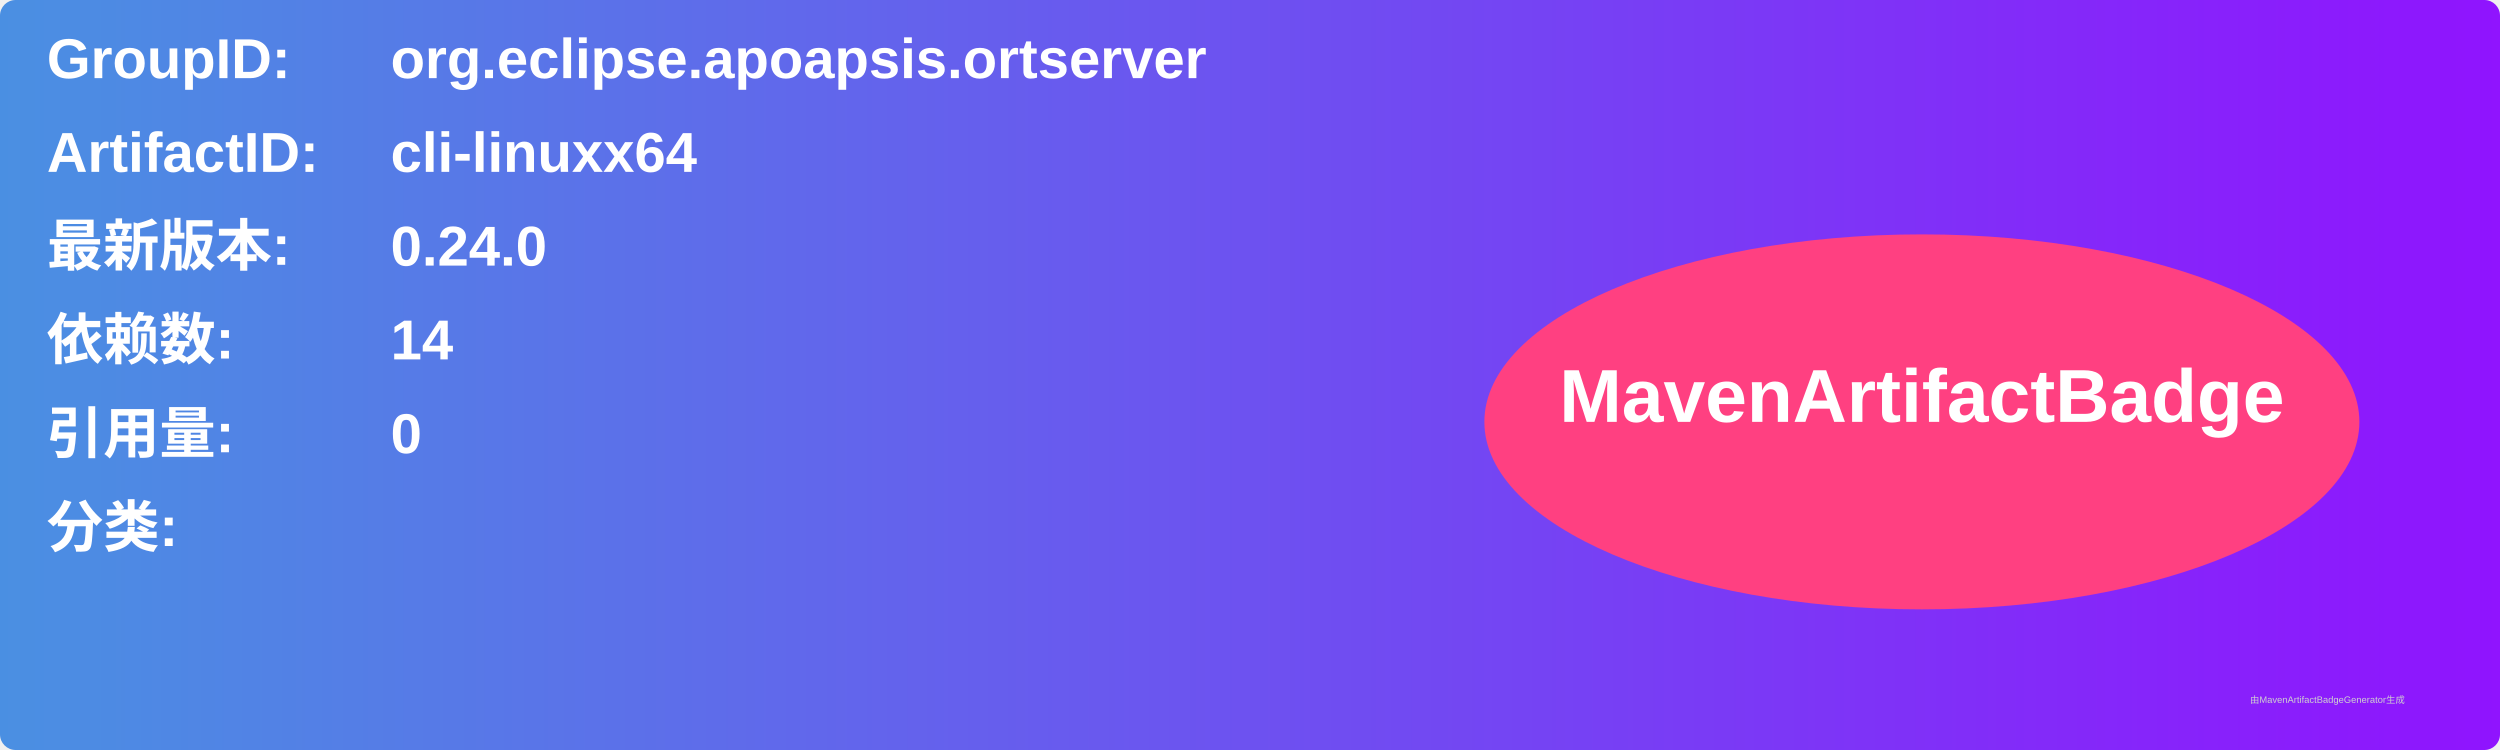
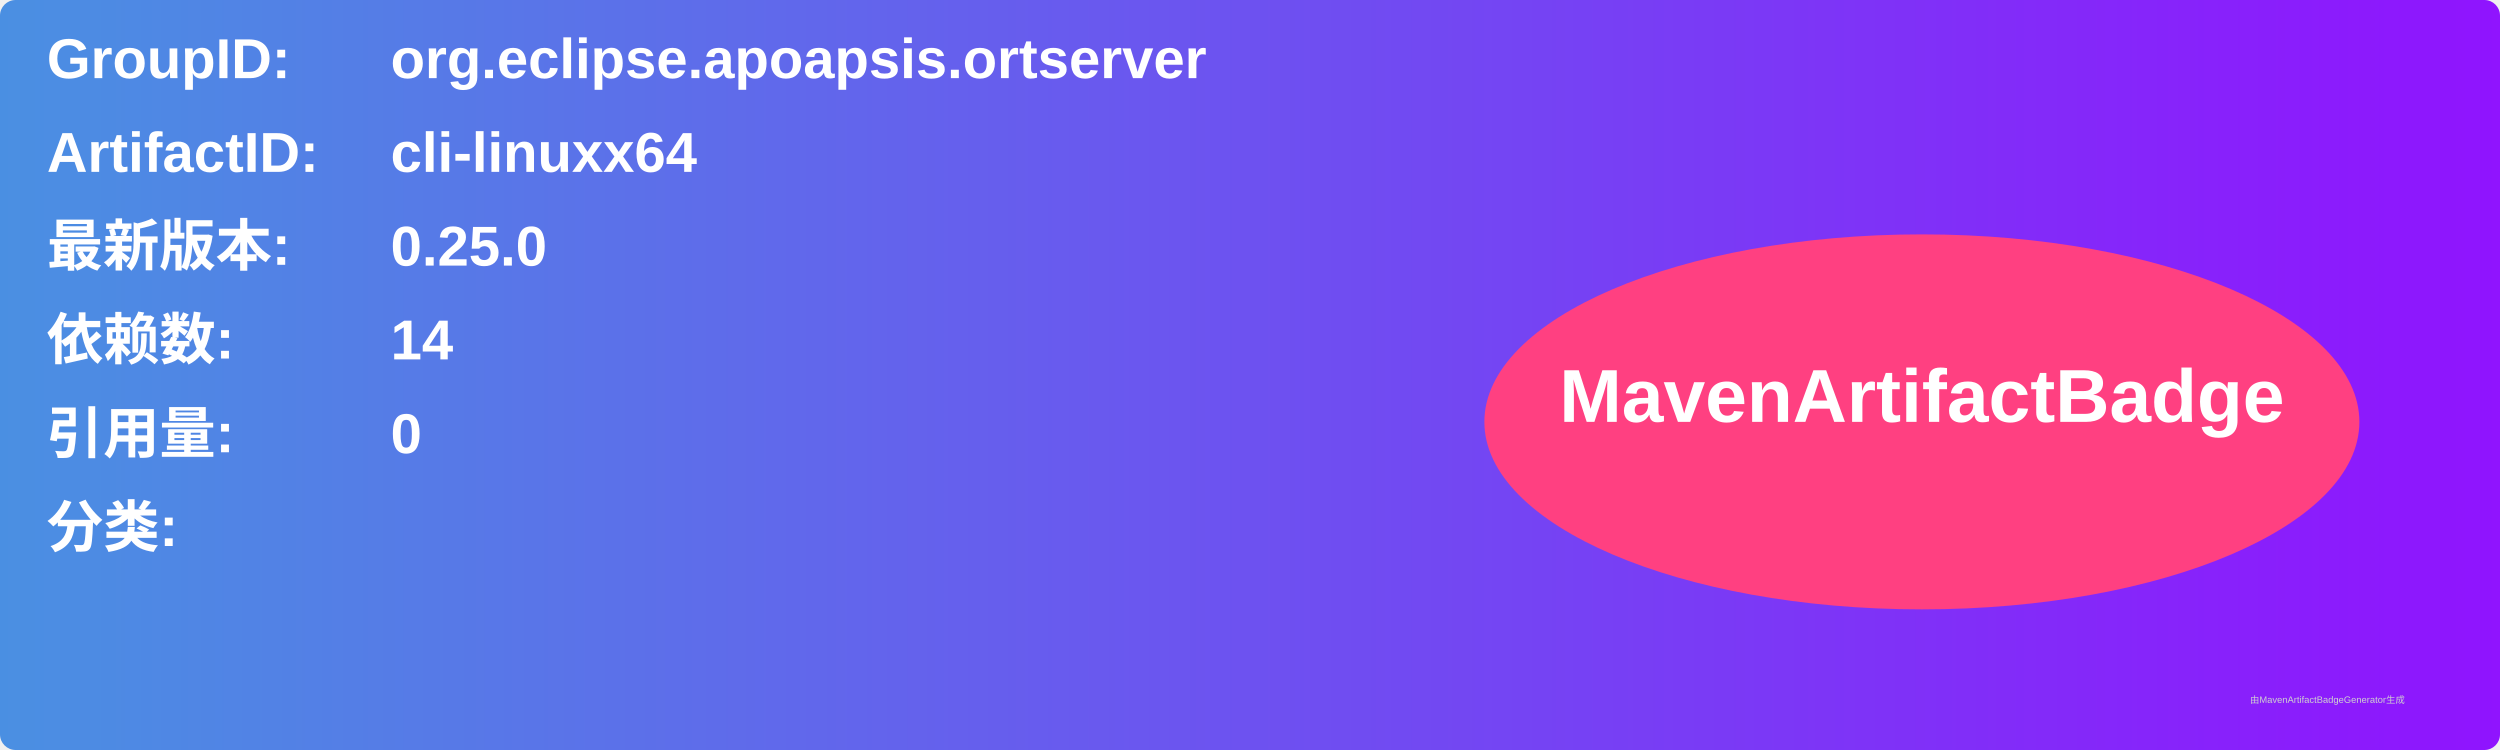
<svg xmlns="http://www.w3.org/2000/svg" width="800" height="240" viewBox="0 0 800 240">
  <linearGradient id="grad" x1="0%" y1="0%" x2="100%" y2="0%">
    <stop offset="0%" stop-color="#4a90e2" />
    <stop offset="100%" stop-color="#9013fe" />
  </linearGradient>
  <rect width="100%" height="100%" rx="5" ry="5" fill="url(#grad)" />
  <g transform="translate(15, 15)">
    <text x="0" y="10" font-family="Arial" font-size="18" fill="white" font-weight="bold" width="260">GroupID:</text>
    <text x="110" y="10" font-family="Arial" font-size="18" fill="white" font-weight="bold" width="460">org.eclipse.apoapsis.ortserver</text>
    <text x="0" y="40" font-family="Arial" font-size="18" fill="white" font-weight="bold" width="260">ArtifactID:</text>
    <text x="110" y="40" font-family="Arial" font-size="18" fill="white" font-weight="bold" width="460">cli-linuxx64</text>
    <text x="0" y="70" font-family="Arial" font-size="18" fill="white" font-weight="bold">最新版本:</text>
    <text x="110" y="70" font-family="Arial" font-size="18" fill="white" font-weight="bold">
-       <tspan font-weight="bold">0.24.0</tspan>
+       <tspan font-weight="bold">0.25.0</tspan>
    </text>
    <text x="0" y="100" font-family="Arial" font-size="18" fill="white" font-weight="bold">依赖数: </text>
    <text x="110" y="100" font-family="Arial" font-size="18" fill="white">
      <tspan font-weight="bold">14</tspan>
    </text>
    <text x="0" y="130" font-family="Arial" font-size="18" fill="white" font-weight="bold">引用量: </text>
    <text x="110" y="130" font-family="Arial" font-size="18" fill="white">
      <tspan font-weight="bold">0</tspan>
    </text>
    <text x="0" y="160" font-family="Arial" font-size="18" fill="white" font-weight="bold">分类:</text>
    <text x="10" y="190" font-family="Arial" font-size="10" fill="white">
      <tspan font-weight="bold" />
    </text>
    <ellipse cx="600" cy="120" rx="140" ry="60" fill="#ff4081" />
    <text x="600" y="120" text-anchor="middle" font-family="Arial" font-size="24" fill="white" font-weight="bold">MavenArtifactBadge</text>
  </g>
  <text x="720" y="225" font-family="Arial" font-size="3" fill="#d0d0d0">由MavenArtifactBadgeGenerator生成</text>
</svg>
